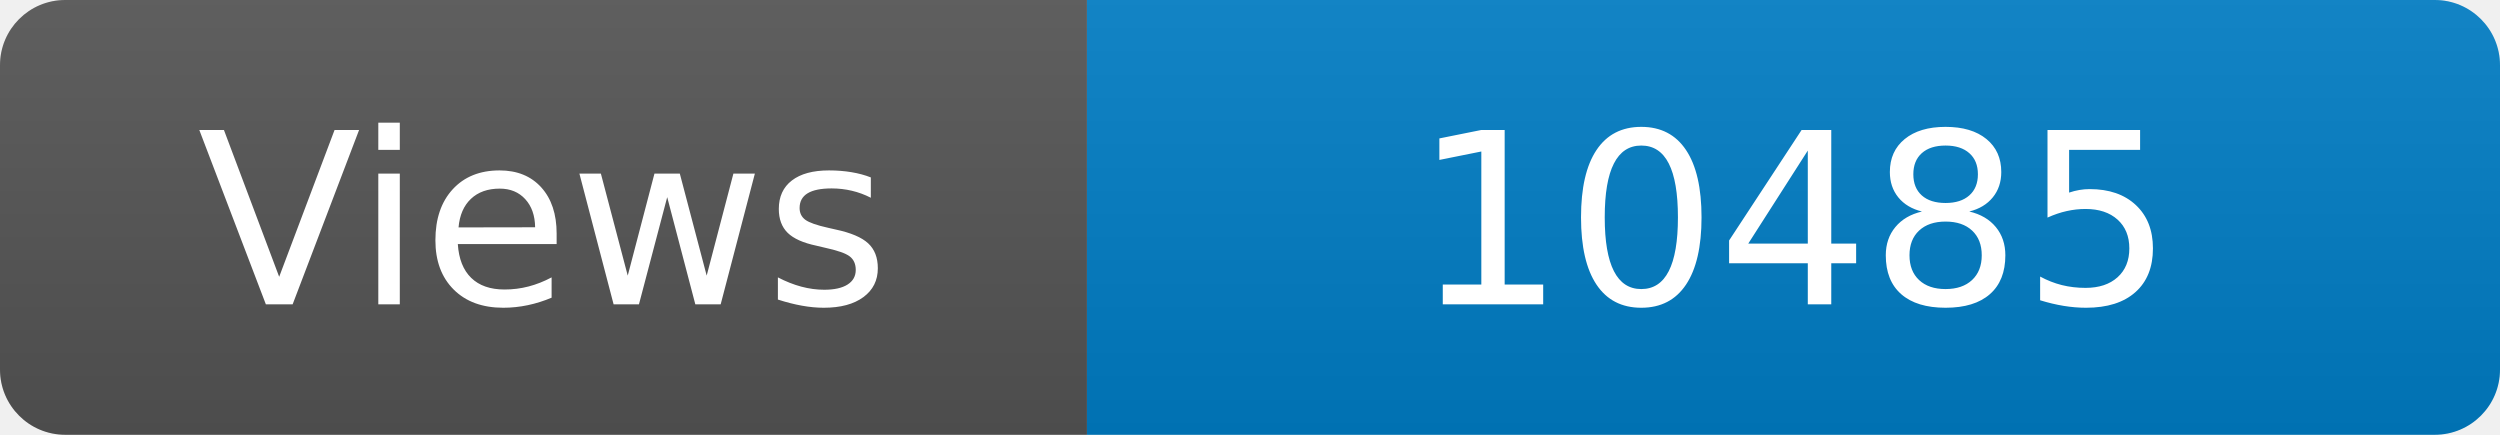
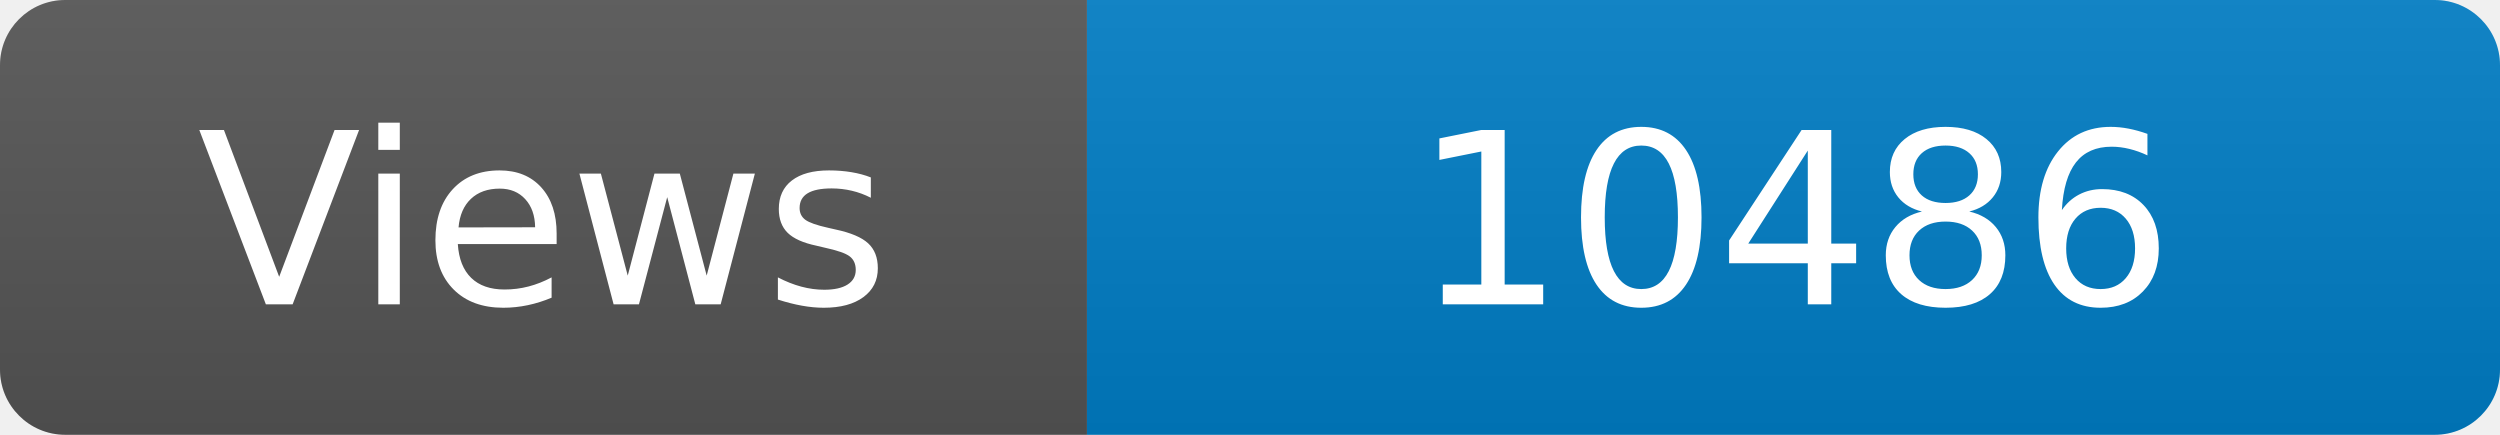
<svg xmlns="http://www.w3.org/2000/svg" width="115" height="20" role="img" aria-label="Maintained?: yes">
  <linearGradient id="s" x2="0" y2="100%">
    <stop offset="0" stop-color="#bbb" stop-opacity=".1" />
    <stop offset="1" stop-opacity=".1" />
  </linearGradient>
  <clipPath id="r">
    <rect width="115" height="20" rx="3" fill="#fff" />
  </clipPath>
  <g clip-path="url(#r)">
    <rect width="50" height="20" fill="#555" />
    <rect x="50" width="160" height="20" fill="#007ec6" />
    <rect width="115" height="20" fill="url(#s)" />
  </g>
  <g fill="#fff" text-anchor="middle" font-family="Verdana,Geneva,DejaVu Sans,sans-serif" font-size="110">
    <text x="250" y="140" transform="scale(.1)" fill="#fff">Views</text>
-     <text x="825" y="140" transform="scale(.1)" fill="#fff">10485</text>
+     <text x="825" y="140" transform="scale(.1)" fill="#fff">10486</text>
  </g>
</svg>
